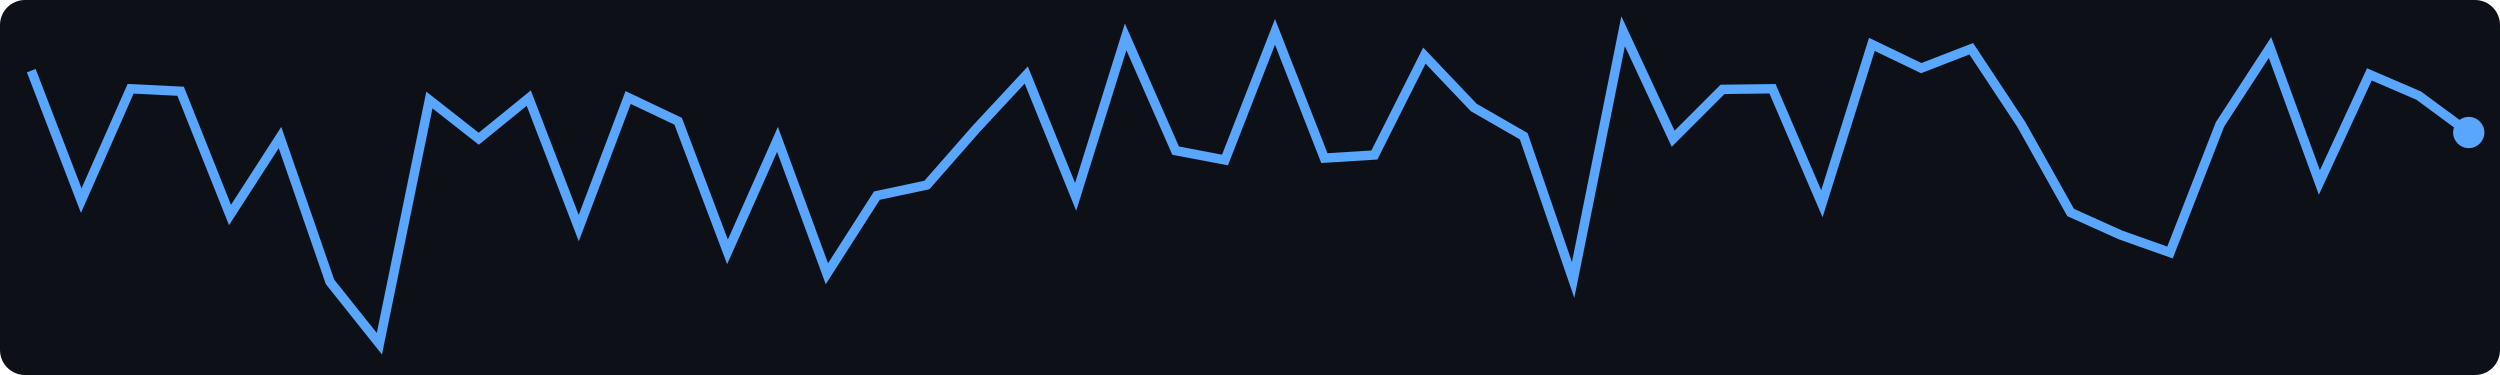
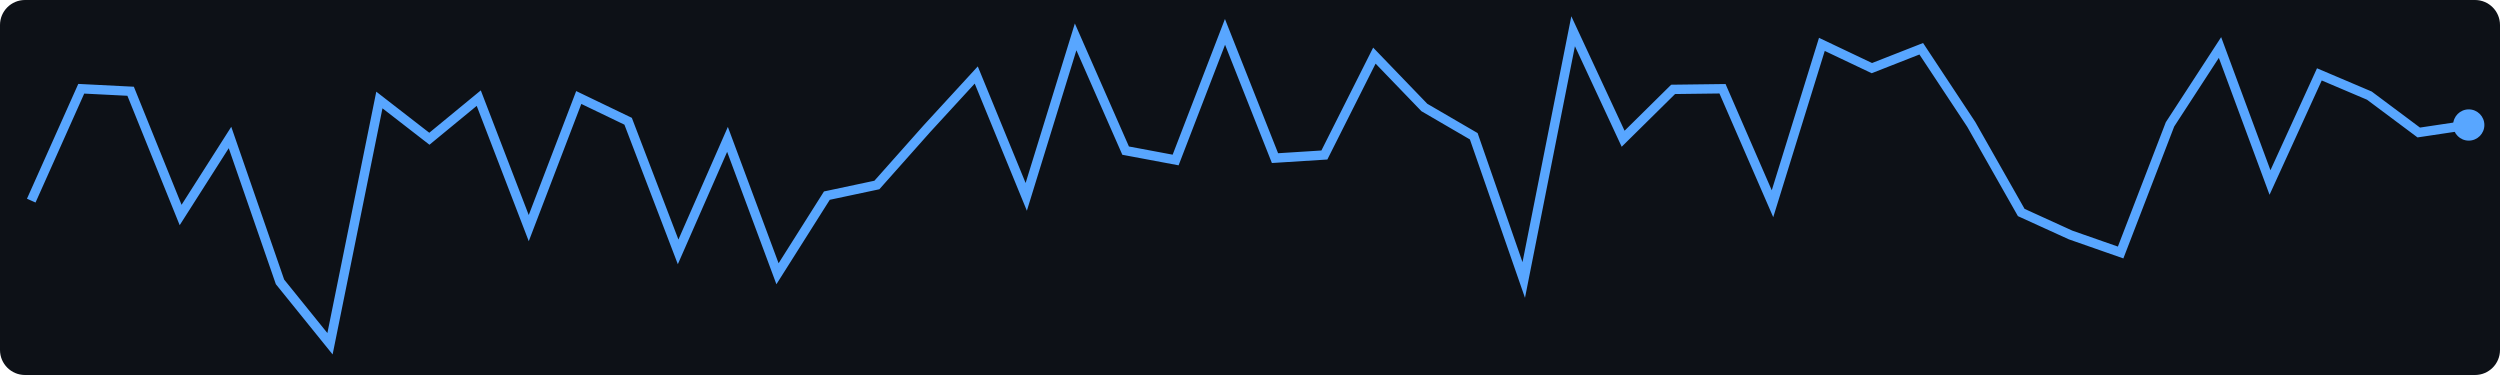
<svg xmlns="http://www.w3.org/2000/svg" width="400" height="60">
  <rect width="400" height="60" fill="#0d1117" rx="4" />
-   <polyline points="5.0,11.3 13.0,32.1 20.9,14.2 28.9,14.6 36.8,34.4 44.8,22.0 52.8,45.1 60.7,55.0 68.7,16.0 76.6,22.2 84.6,15.7 92.6,36.5 100.5,15.6 108.5,19.4 116.4,40.3 124.4,22.3 132.3,43.8 140.3,31.3 148.3,29.6 156.2,20.6 164.2,12.0 172.1,31.5 180.1,5.9 188.1,24.1 196.0,25.6 204.0,5.1 211.9,25.3 219.9,24.8 227.9,8.9 235.8,17.2 243.8,21.8 251.7,44.8 259.7,5.0 267.7,22.2 275.6,14.3 283.6,14.2 291.5,32.6 299.5,7.1 307.4,10.9 315.4,7.8 323.4,19.9 331.3,34.0 339.3,37.6 347.2,40.4 355.2,19.9 363.2,7.6 371.1,29.2 379.1,11.9 387.0,15.3 395.0,21.2" fill="none" stroke="#58a6ff" stroke-width="1.5" />
-   <circle cx="395.0" cy="21.2" r="2.5" fill="#58a6ff" />
+   <polyline points="5.0,32.1 13.0,14.2 20.9,14.6 28.9,34.4 36.8,22.0 44.8,45.1 52.8,55.0 60.7,16.0 68.7,22.2 76.6,15.7 84.6,36.5 92.6,15.6 100.5,19.4 108.5,40.3 116.4,22.3 124.4,43.8 132.3,31.3 140.3,29.6 148.3,20.6 156.2,12.0 164.2,31.5 172.1,5.9 180.1,24.1 188.1,25.6 196.0,5.1 204.0,25.3 211.9,24.8 219.9,8.9 227.9,17.2 235.8,21.8 243.8,44.8 251.7,5.0 259.7,22.2 267.7,14.3 275.6,14.2 283.6,32.6 291.5,7.1 299.5,10.9 307.4,7.8 315.4,19.9 323.4,34.0 331.3,37.6 339.3,40.4 347.2,19.9 355.2,7.6 363.2,29.2 371.1,11.9 379.1,15.3 387.0,21.2 395.0,20.0" fill="none" stroke="#58a6ff" stroke-width="1.5" />
+   <circle cx="395.0" cy="20.0" r="2.5" fill="#58a6ff" />
</svg>
